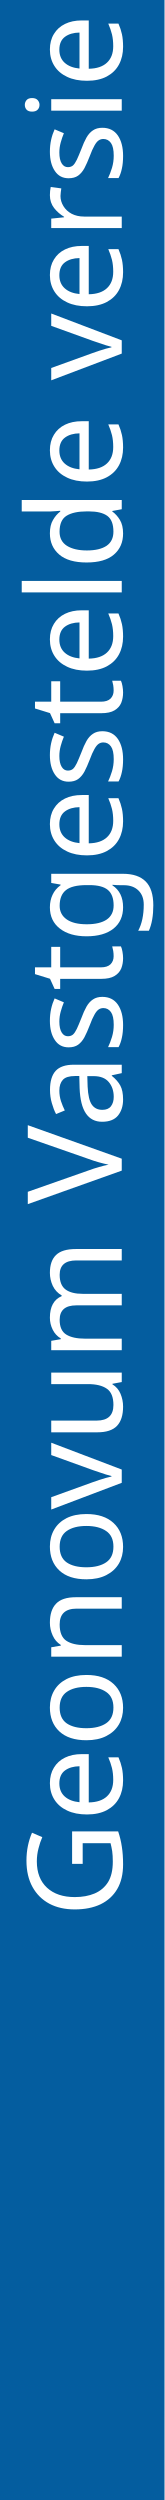
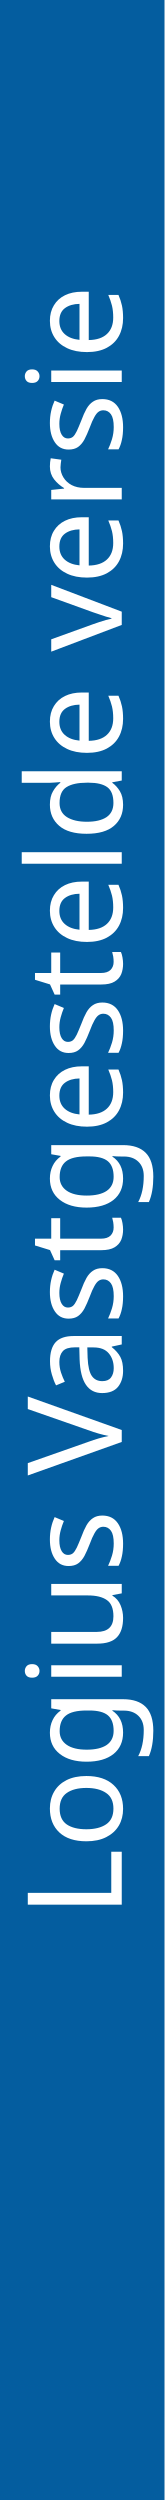
<svg xmlns="http://www.w3.org/2000/svg" id="Layer_1" xml:space="preserve" height="380px" viewBox="0 0 25 380" width="25px" version="1.1" y="0px" x="0px" enable-background="new 0 0 25 380">
  <font horiz-adv-x="2048">
    <font-face underline-position="-217" font-family="ArialMT" underline-thickness="150" units-per-em="2048" />
    <missing-glyph d="M256,0l0,1280l1024,0l0,-1280M288,32l960,0l0,1216l-960,0z" horiz-adv-x="1536" />
    <glyph horiz-adv-x="569" unicode=" " />
    <glyph horiz-adv-x="1593" unicode="G" d="M844,575l0,172l621,1l0,-544C1370,128 1271,71 1170,33C1069,-6 965,-25 858,-25C714,-25 583,6 466,68C348,129 259,218 199,335C139,452 109,582 109,726C109,869 139,1002 199,1126C258,1249 344,1341 456,1401C568,1461 697,1491 843,1491C949,1491 1045,1474 1131,1440C1216,1405 1283,1357 1332,1296C1381,1235 1418,1155 1443,1056l-175,-48C1246,1083 1219,1141 1186,1184C1153,1227 1107,1261 1046,1287C985,1312 918,1325 844,1325C755,1325 679,1312 614,1285C549,1258 497,1222 458,1178C418,1134 387,1086 365,1033C328,942 309,844 309,738C309,607 332,498 377,410C422,322 487,257 573,214C659,171 750,150 847,150C931,150 1013,166 1093,199C1173,231 1234,265 1275,302l0,273z" />
    <glyph horiz-adv-x="1366" unicode="V" d="M577,0l-568,1466l210,0l381,-1065C631,316 656,236 677,161C700,241 726,321 756,401l396,1065l198,0l-574,-1466z" />
    <glyph horiz-adv-x="1139" unicode="a" d="M828,131C761,74 697,34 636,11C574,-12 508,-24 437,-24C320,-24 231,5 168,62C105,119 74,191 74,280C74,332 86,380 110,423C133,466 164,500 203,526C241,552 284,572 332,585C367,594 421,603 492,612C637,629 744,650 813,674C814,699 814,714 814,721C814,794 797,846 763,876C717,917 649,937 558,937C473,937 411,922 371,893C330,863 300,810 281,735l-176,24C121,834 147,895 184,942C221,988 274,1024 343,1049C412,1074 493,1086 584,1086C675,1086 748,1075 805,1054C862,1033 903,1006 930,974C957,941 975,900 986,851C992,820 995,765 995,685l0,-240C995,278 999,172 1007,128C1014,83 1029,41 1052,0l-188,0C845,37 833,81 828,131M813,533C748,506 650,484 519,465C445,454 393,442 362,429C331,416 308,396 291,371C274,345 266,316 266,285C266,237 284,197 321,165C357,133 410,117 480,117C549,117 611,132 665,163C719,193 759,234 784,287C803,328 813,388 813,467z" />
    <glyph horiz-adv-x="1139" unicode="d" d="M824,0l0,134C757,29 658,-24 527,-24C442,-24 365,-1 294,46C223,93 168,158 129,242C90,325 70,421 70,530C70,636 88,732 123,819C158,905 211,971 282,1017C353,1063 432,1086 519,1086C583,1086 640,1073 690,1046C740,1019 781,983 812,940l0,526l179,0l0,-1466M255,530C255,394 284,292 341,225C398,158 466,124 544,124C623,124 690,156 745,221C800,285 827,383 827,515C827,660 799,767 743,835C687,903 618,937 536,937C456,937 389,904 336,839C282,774 255,671 255,530z" />
    <glyph horiz-adv-x="1139" unicode="e" d="M862,342l186,-23C1019,210 964,126 885,66C806,6 704,-24 581,-24C426,-24 303,24 212,120C121,215 75,349 75,522C75,701 121,839 213,938C305,1037 424,1086 571,1086C713,1086 829,1038 919,941C1009,844 1054,708 1054,533C1054,522 1054,506 1053,485l-792,0C268,368 301,279 360,217C419,155 493,124 582,124C648,124 704,141 751,176C798,211 835,266 862,342M271,633l593,0C856,722 833,789 796,834C739,903 664,938 573,938C490,938 421,910 365,855C308,800 277,726 271,633z" />
    <glyph horiz-adv-x="1139" unicode="g" d="M102,-88l175,-26C284,-168 305,-207 338,-232C383,-265 444,-282 521,-282C604,-282 669,-265 714,-232C759,-199 790,-152 806,-92C815,-55 820,22 819,139C740,46 642,0 525,0C379,0 266,53 186,158C106,263 66,390 66,537C66,638 84,732 121,818C158,903 211,969 281,1016C350,1063 432,1086 526,1086C651,1086 755,1035 836,934l0,128l166,0l0,-918C1002,-21 985,-138 952,-207C918,-276 865,-331 792,-371C719,-411 629,-431 522,-431C395,-431 293,-402 215,-345C137,-288 99,-203 102,-88M251,550C251,411 279,309 334,245C389,181 459,149 542,149C625,149 694,181 750,245C806,308 834,408 834,544C834,674 805,772 748,838C690,904 620,937 539,937C459,937 391,905 335,840C279,775 251,678 251,550z" />
    <glyph horiz-adv-x="455" unicode="i" d="M136,1259l0,207l180,0l0,-207M136,0l0,1062l180,0l0,-1062z" />
    <glyph horiz-adv-x="455" unicode="l" d="M131,0l0,1466l180,0l0,-1466z" />
    <glyph horiz-adv-x="1706" unicode="m" d="M135,0l0,1062l161,0l0,-149C329,965 374,1007 429,1039C484,1070 547,1086 618,1086C697,1086 761,1070 812,1037C862,1004 897,959 918,900C1002,1024 1111,1086 1246,1086C1351,1086 1432,1057 1489,999C1546,940 1574,850 1574,729l0,-729l-179,0l0,669C1395,741 1389,793 1378,825C1366,856 1345,882 1314,901C1283,920 1247,930 1206,930C1131,930 1069,905 1020,856C971,806 946,726 946,617l0,-617l-180,0l0,690C766,770 751,830 722,870C693,910 645,930 578,930C527,930 481,917 438,890C395,863 363,824 344,773C325,722 315,648 315,551l0,-551z" />
    <glyph horiz-adv-x="1139" unicode="n" d="M135,0l0,1062l162,0l0,-151C375,1028 488,1086 635,1086C699,1086 758,1075 812,1052C865,1029 905,998 932,961C959,924 977,879 988,828C995,795 998,736 998,653l0,-653l-180,0l0,646C818,719 811,774 797,811C783,847 758,876 723,898C687,919 645,930 597,930C520,930 454,906 399,857C343,808 315,716 315,580l0,-580z" />
    <glyph horiz-adv-x="1139" unicode="o" d="M68,531C68,728 123,873 232,968C323,1047 435,1086 566,1086C712,1086 831,1038 924,943C1017,847 1063,715 1063,546C1063,409 1043,302 1002,224C961,145 901,84 823,41C744,-2 659,-24 566,-24C417,-24 297,24 206,119C114,214 68,352 68,531M253,531C253,395 283,293 342,226C401,158 476,124 566,124C655,124 730,158 789,226C848,294 878,398 878,537C878,668 848,768 789,836C729,903 655,937 566,937C476,937 401,903 342,836C283,769 253,667 253,531z" />
    <glyph horiz-adv-x="682" unicode="r" d="M133,0l0,1062l162,0l0,-161C336,976 375,1026 410,1050C445,1074 483,1086 525,1086C586,1086 647,1067 710,1028l-62,-167C604,887 560,900 516,900C477,900 441,888 410,865C379,841 356,808 343,766C323,702 313,632 313,556l0,-556z" />
    <glyph horiz-adv-x="1024" unicode="s" d="M63,317l178,28C251,274 279,219 325,181C370,143 434,124 516,124C599,124 660,141 700,175C740,208 760,248 760,293C760,334 742,366 707,389C682,405 621,425 523,450C391,483 300,512 249,537C198,561 159,595 133,638C106,681 93,728 93,780C93,827 104,871 126,912C147,952 177,985 214,1012C242,1033 280,1050 329,1065C377,1079 429,1086 484,1086C567,1086 641,1074 704,1050C767,1026 813,994 843,953C873,912 894,857 905,788l-176,-24C721,819 698,861 660,892C621,923 567,938 497,938C414,938 355,924 320,897C285,870 267,838 267,801C267,778 274,757 289,738C304,719 327,703 358,690C376,683 429,668 517,644C644,610 733,582 784,561C834,539 873,507 902,466C931,425 945,373 945,312C945,252 928,196 893,143C858,90 807,49 741,20C675,-9 600,-24 517,-24C379,-24 274,5 202,62C129,119 83,204 63,317z" />
    <glyph horiz-adv-x="569" unicode="t" d="M528,161l26,-159C503,-9 458,-14 418,-14C353,-14 302,-4 266,17C230,38 205,65 190,99C175,132 168,203 168,311l0,611l-132,0l0,140l132,0l0,263l179,108l0,-371l181,0l0,-140l-181,0l0,-621C347,250 350,217 357,202C363,187 373,176 388,167C402,158 422,154 449,154C469,154 495,156 528,161z" />
    <glyph horiz-adv-x="1139" unicode="u" d="M831,0l0,156C748,36 636,-24 494,-24C431,-24 373,-12 319,12C264,36 224,66 198,103C171,139 153,183 142,236C135,271 131,327 131,404l0,658l180,0l0,-589C311,379 315,316 322,283C333,236 357,199 394,172C431,145 476,131 530,131C584,131 635,145 682,173C729,200 763,238 783,286C802,333 812,402 812,493l0,569l180,0l0,-1062z" />
    <glyph horiz-adv-x="1024" unicode="v" d="M430,0l-404,1062l190,0l228,-636C469,357 491,286 512,212C528,268 550,335 579,414l236,648l185,0l-402,-1062z" />
  </font>
  <rect width="25" height="380" fill="#045D9F" />
-   <text font-size="20" font-family="'ArialMT'" transform="matrix(0 -1 1 0 18.506 291.45)" fill="#FFFFFF">Geonovum Vastgestelde versie</text>
+   <text font-size="20" font-family="'ArialMT'" transform="matrix(0 -1 1 0 18.506 291.45)" fill="#FFFFFF">Logius Vastgestelde versie</text>
  <rect x="-0" height="380" width="25" fill="none" />
  <rect y="15" width="25" height="365" fill="none" />
</svg>
